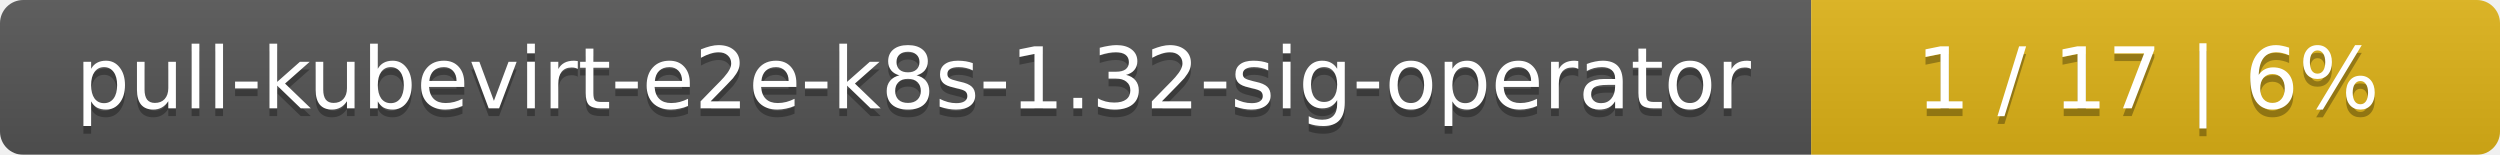
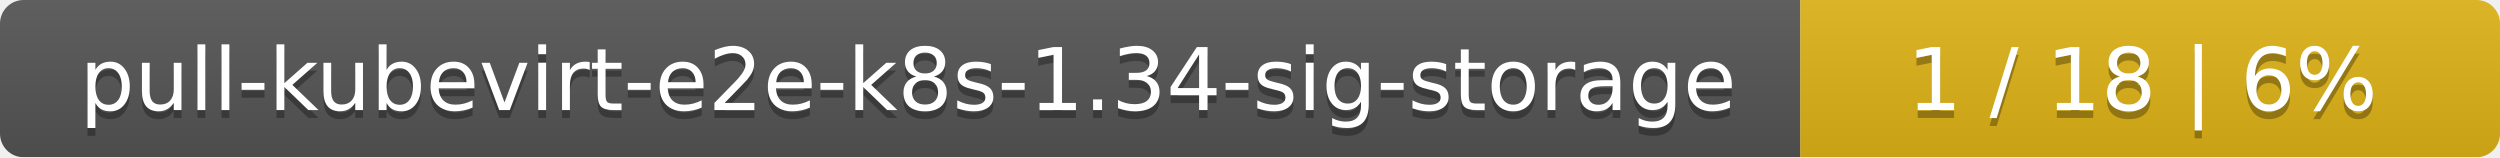
- <svg xmlns="http://www.w3.org/2000/svg" width="323" height="20">
+ <svg xmlns="http://www.w3.org/2000/svg" width="318" height="20">
  <linearGradient id="smooth" x2="0" y2="100%">
    <stop offset="0" stop-color="#bbb" stop-opacity=".1" />
    <stop offset="1" stop-opacity=".1" />
  </linearGradient>
  <mask id="round">
-     <rect width="323" height="20" rx="3" fill="#fff" />
+     <rect width="318" height="20" rx="3" fill="#fff" />
  </mask>
  <g mask="url(#round)">
-     <rect width="234" height="20" fill="#555" />
-     <rect x="234" width="89" height="20" fill="#dfb317" />
-     <rect width="323" height="20" fill="url(#smooth)" />
+     <rect width="229" height="20" fill="#555" />
+     <rect x="229" width="89" height="20" fill="#dfb317" />
+     <rect width="318" height="20" fill="url(#smooth)" />
  </g>
  <g fill="#fff" text-anchor="middle" font-family="DejaVu Sans,Verdana,Geneva,sans-serif" font-size="11">
-     <text x="118" y="15" fill="#010101" fill-opacity=".3">pull-kubevirt-e2e-k8s-1.32-sig-operator</text>
-     <text x="118" y="14">pull-kubevirt-e2e-k8s-1.32-sig-operator</text>
-     <text x="277.5" y="15" fill="#010101" fill-opacity=".3">1 / 17    |    6%</text>
-     <text x="277.5" y="14">1 / 17    |    6%</text>
+     <text x="115.5" y="15" fill="#010101" fill-opacity=".3">pull-kubevirt-e2e-k8s-1.34-sig-storage</text>
+     <text x="115.5" y="14">pull-kubevirt-e2e-k8s-1.34-sig-storage</text>
+     <text x="272.5" y="15" fill="#010101" fill-opacity=".3">1 / 18    |    6%</text>
+     <text x="272.5" y="14">1 / 18    |    6%</text>
  </g>
</svg>
